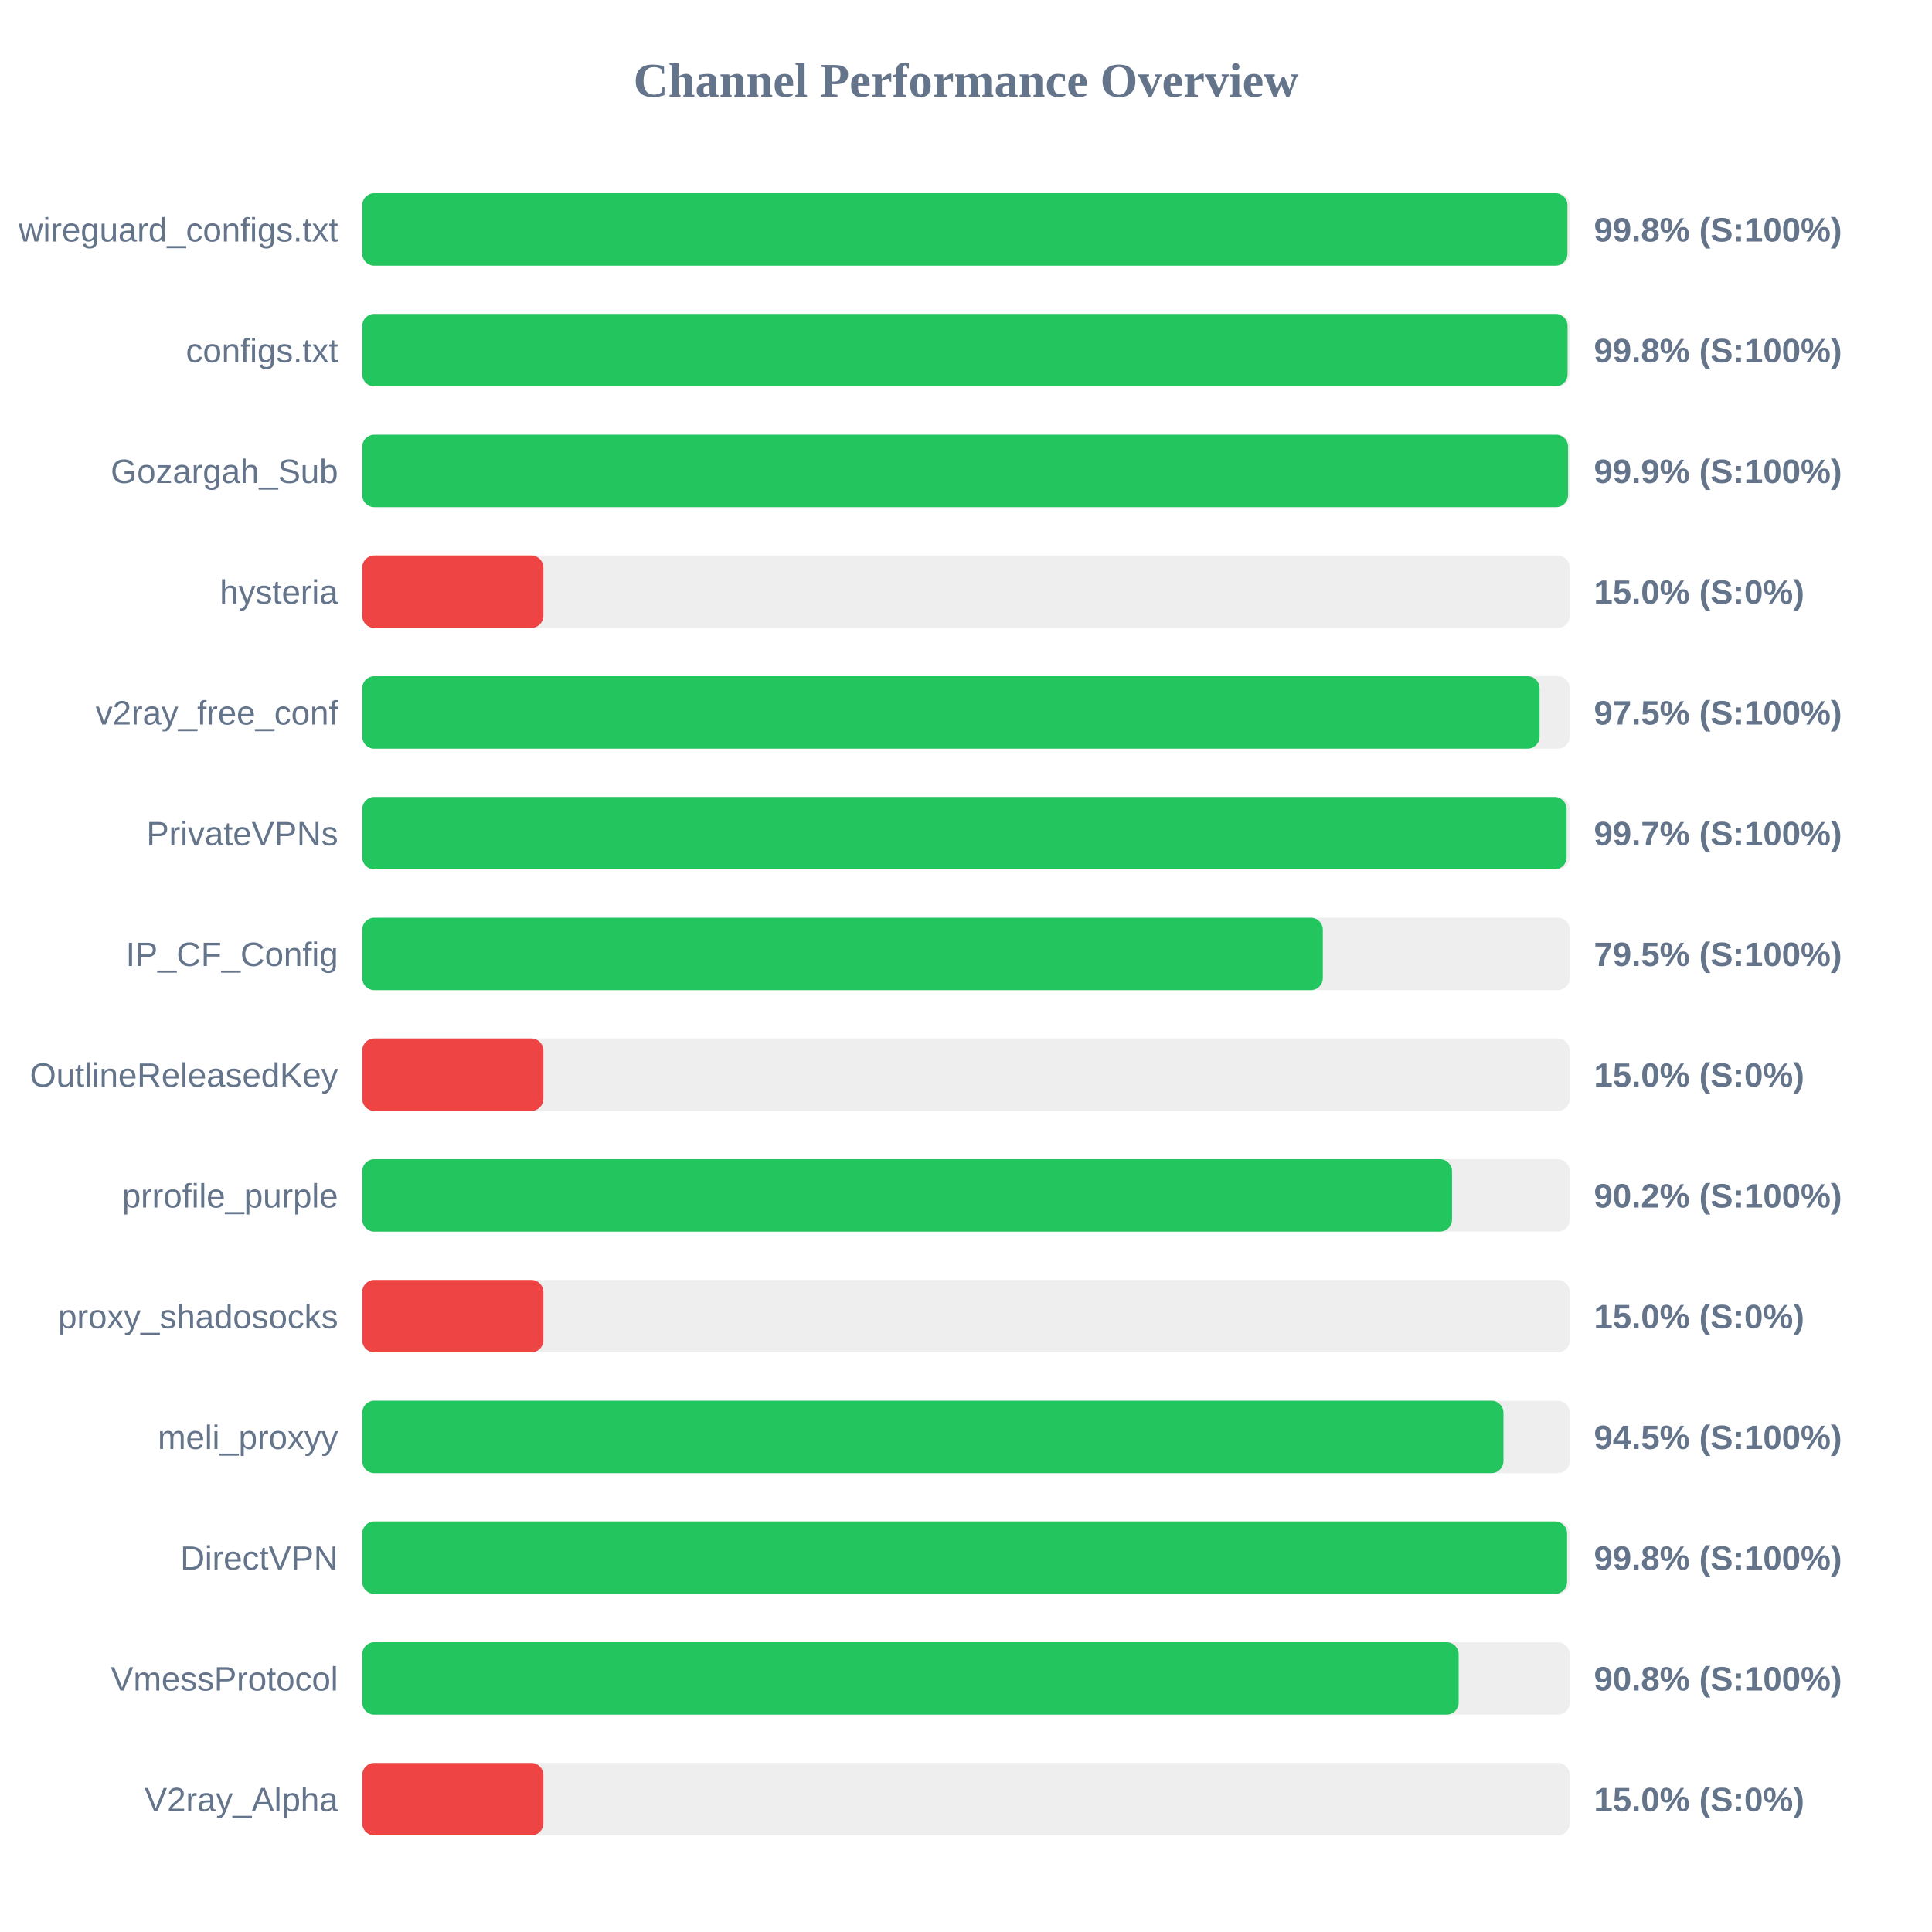
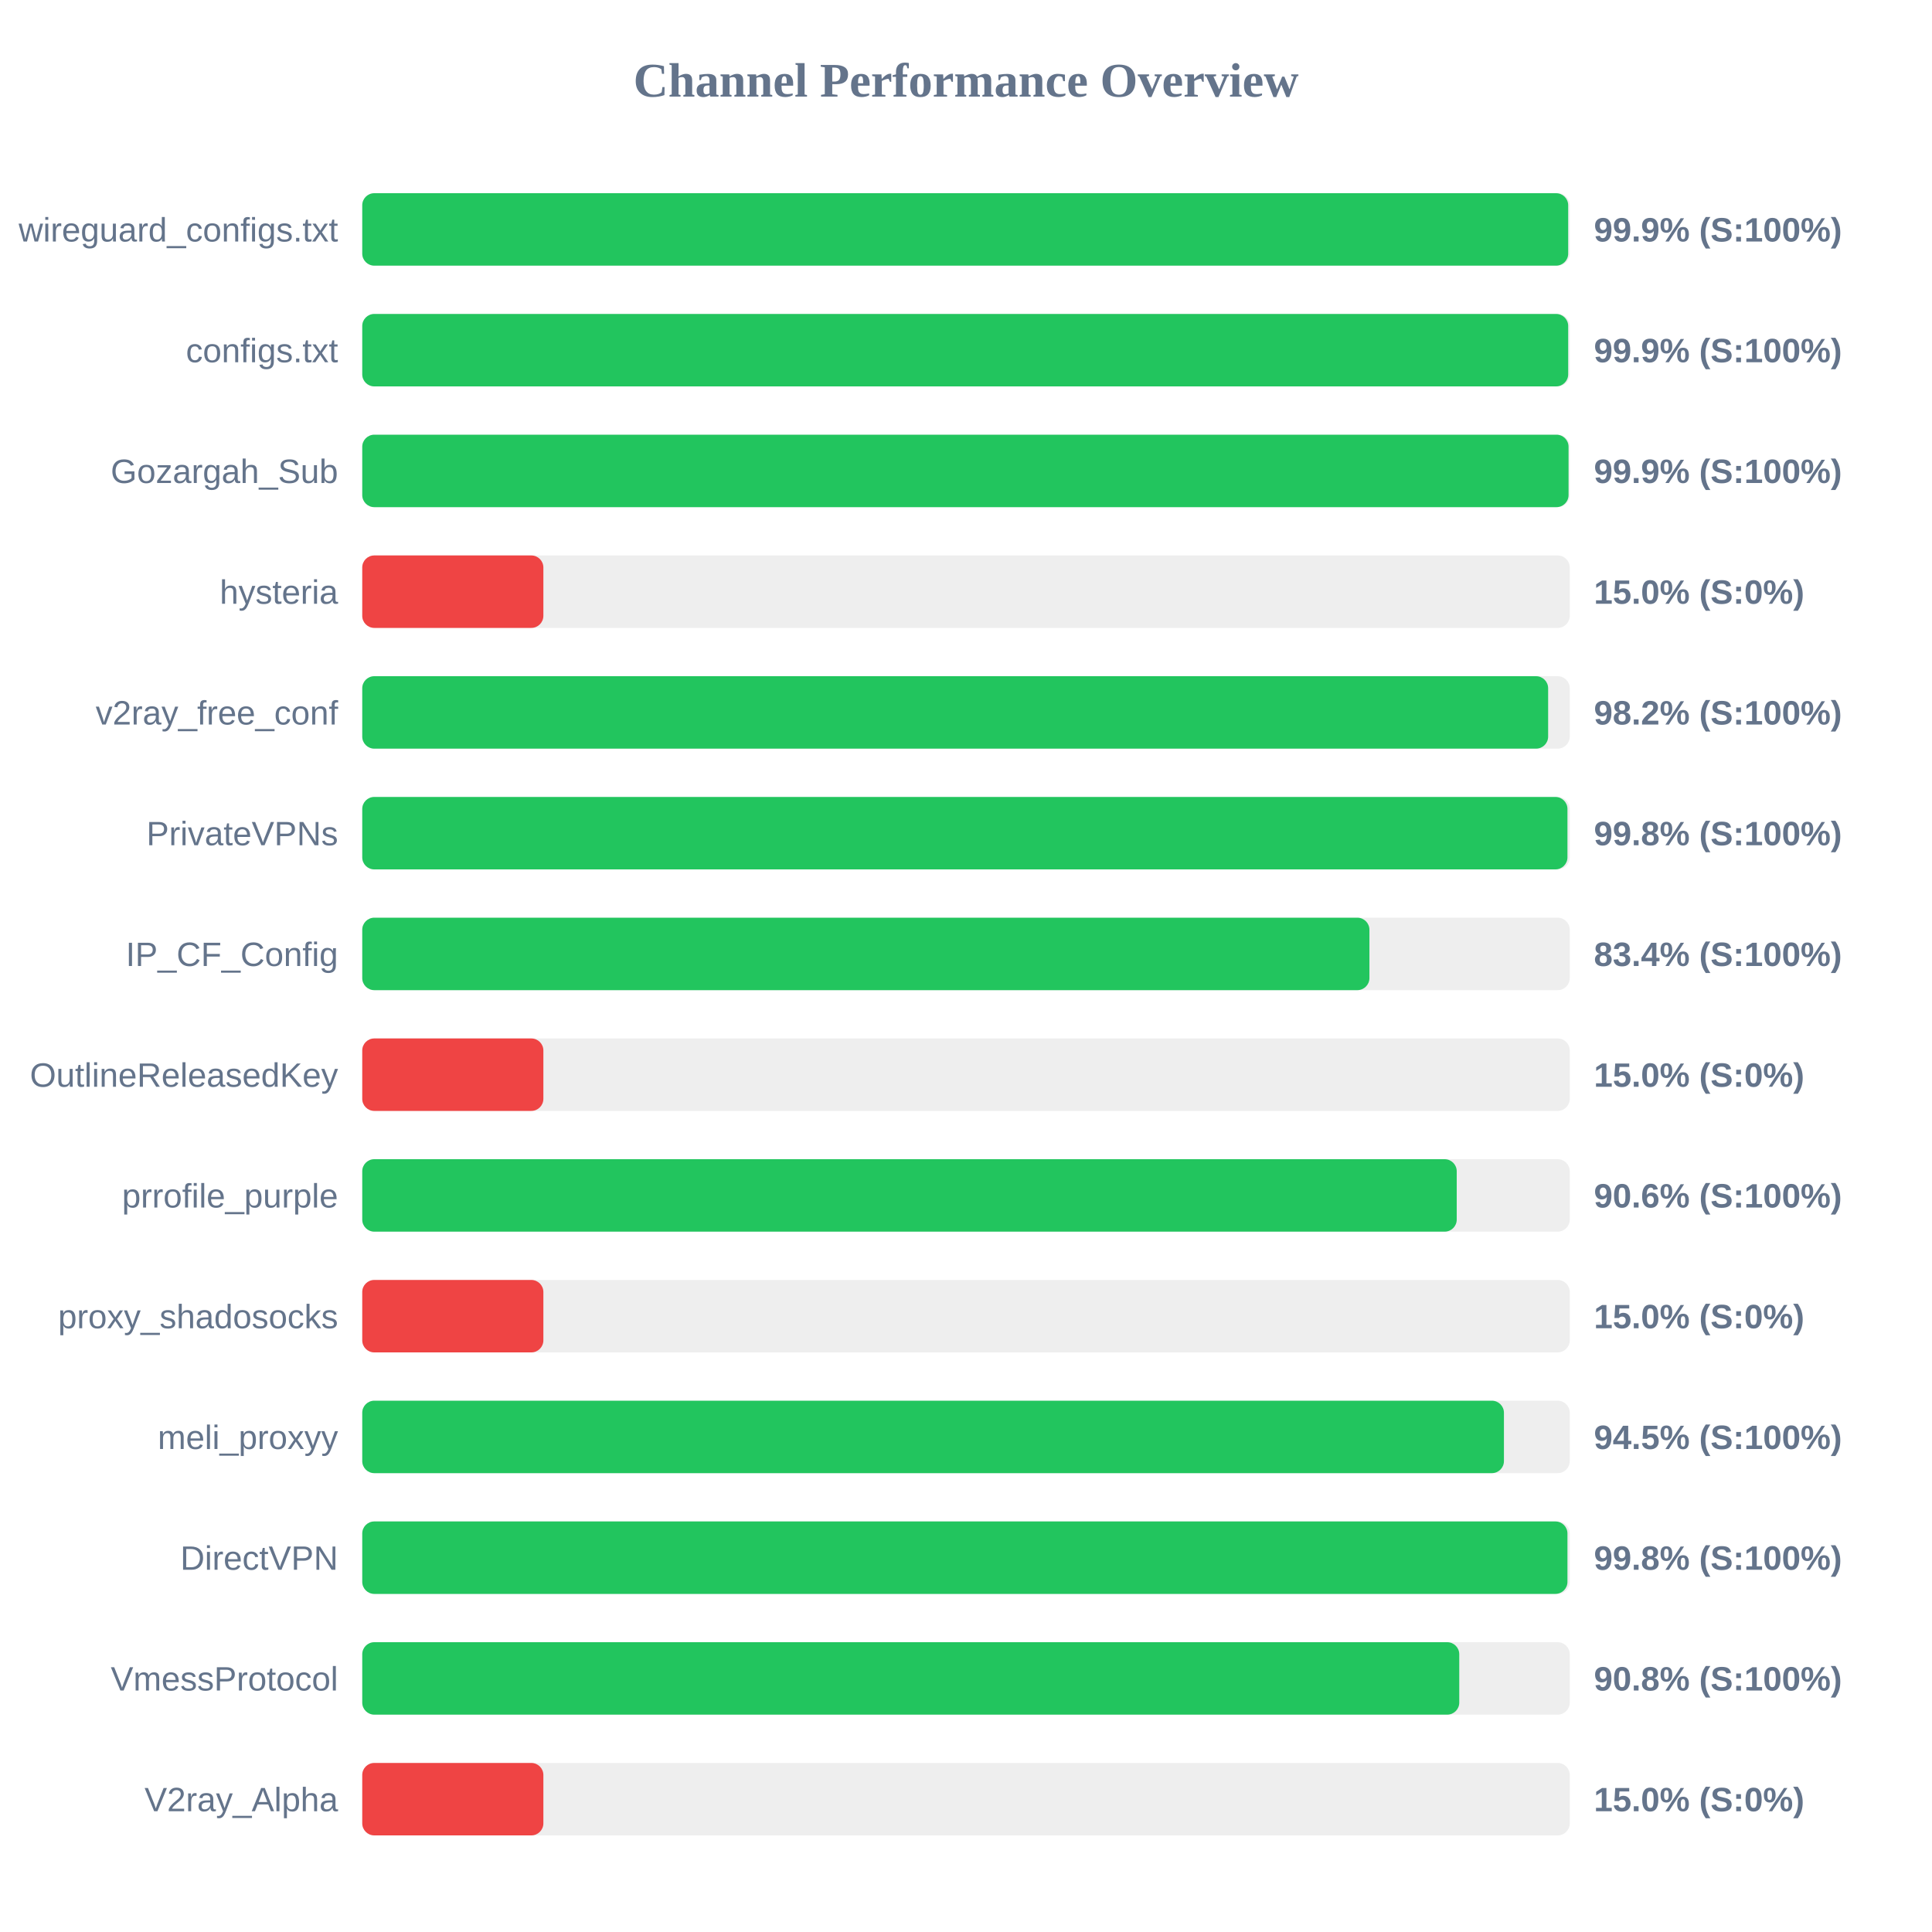
<svg xmlns="http://www.w3.org/2000/svg" width="800" height="800" version="1.1">
  <style>
        .row { font: 14px Arial; fill: #64748b; }
        .score { font: bold 14px Arial; fill: #64748b; }
    </style>
  <text x="400" y="40" text-anchor="middle" font-size="20px" font-weight="bold" fill="#64748b">Channel Performance Overview</text>
  <rect x="150" y="80" width="500" height="30" fill="#eee" rx="5" />
-   <rect x="150" y="80" width="499.05" height="30" fill="#22c55e" rx="5" />
+   <rect x="150" y="80" width="499.35" height="30" fill="#22c55e" rx="5" />
  <text x="140" y="100" text-anchor="end" class="row">wireguard_configs.txt</text>
-   <text x="660" y="100" text-anchor="start" class="score">99.8% (S:100%)</text>
+   <text x="660" y="100" text-anchor="start" class="score">99.9% (S:100%)</text>
  <rect x="150" y="130" width="500" height="30" fill="#eee" rx="5" />
-   <rect x="150" y="130" width="499.1" height="30" fill="#22c55e" rx="5" />
+   <rect x="150" y="130" width="499.35" height="30" fill="#22c55e" rx="5" />
  <text x="140" y="150" text-anchor="end" class="row">configs.txt</text>
-   <text x="660" y="150" text-anchor="start" class="score">99.8% (S:100%)</text>
+   <text x="660" y="150" text-anchor="start" class="score">99.9% (S:100%)</text>
  <rect x="150" y="180" width="500" height="30" fill="#eee" rx="5" />
-   <rect x="150" y="180" width="499.3" height="30" fill="#22c55e" rx="5" />
+   <rect x="150" y="180" width="499.5" height="30" fill="#22c55e" rx="5" />
  <text x="140" y="200" text-anchor="end" class="row">Gozargah_Sub</text>
  <text x="660" y="200" text-anchor="start" class="score">99.9% (S:100%)</text>
  <rect x="150" y="230" width="500" height="30" fill="#eee" rx="5" />
  <rect x="150" y="230" width="75.0" height="30" fill="#ef4444" rx="5" />
  <text x="140" y="250" text-anchor="end" class="row">hysteria</text>
  <text x="660" y="250" text-anchor="start" class="score">15.0% (S:0%)</text>
  <rect x="150" y="280" width="500" height="30" fill="#eee" rx="5" />
-   <rect x="150" y="280" width="487.5" height="30" fill="#22c55e" rx="5" />
+   <rect x="150" y="280" width="491.05" height="30" fill="#22c55e" rx="5" />
  <text x="140" y="300" text-anchor="end" class="row">v2ray_free_conf</text>
-   <text x="660" y="300" text-anchor="start" class="score">97.5% (S:100%)</text>
+   <text x="660" y="300" text-anchor="start" class="score">98.2% (S:100%)</text>
  <rect x="150" y="330" width="500" height="30" fill="#eee" rx="5" />
-   <rect x="150" y="330" width="498.7" height="30" fill="#22c55e" rx="5" />
+   <rect x="150" y="330" width="499.05" height="30" fill="#22c55e" rx="5" />
  <text x="140" y="350" text-anchor="end" class="row">PrivateVPNs</text>
-   <text x="660" y="350" text-anchor="start" class="score">99.7% (S:100%)</text>
+   <text x="660" y="350" text-anchor="start" class="score">99.8% (S:100%)</text>
  <rect x="150" y="380" width="500" height="30" fill="#eee" rx="5" />
-   <rect x="150" y="380" width="397.75" height="30" fill="#22c55e" rx="5" />
+   <rect x="150" y="380" width="417.05" height="30" fill="#22c55e" rx="5" />
  <text x="140" y="400" text-anchor="end" class="row">IP_CF_Config</text>
-   <text x="660" y="400" text-anchor="start" class="score">79.5% (S:100%)</text>
+   <text x="660" y="400" text-anchor="start" class="score">83.4% (S:100%)</text>
  <rect x="150" y="430" width="500" height="30" fill="#eee" rx="5" />
  <rect x="150" y="430" width="75.0" height="30" fill="#ef4444" rx="5" />
  <text x="140" y="450" text-anchor="end" class="row">OutlineReleasedKey</text>
  <text x="660" y="450" text-anchor="start" class="score">15.0% (S:0%)</text>
  <rect x="150" y="480" width="500" height="30" fill="#eee" rx="5" />
-   <rect x="150" y="480" width="451.25" height="30" fill="#22c55e" rx="5" />
+   <rect x="150" y="480" width="453.2" height="30" fill="#22c55e" rx="5" />
  <text x="140" y="500" text-anchor="end" class="row">prrofile_purple</text>
-   <text x="660" y="500" text-anchor="start" class="score">90.2% (S:100%)</text>
+   <text x="660" y="500" text-anchor="start" class="score">90.6% (S:100%)</text>
  <rect x="150" y="530" width="500" height="30" fill="#eee" rx="5" />
  <rect x="150" y="530" width="75.0" height="30" fill="#ef4444" rx="5" />
  <text x="140" y="550" text-anchor="end" class="row">proxy_shadosocks</text>
  <text x="660" y="550" text-anchor="start" class="score">15.0% (S:0%)</text>
  <rect x="150" y="580" width="500" height="30" fill="#eee" rx="5" />
-   <rect x="150" y="580" width="472.55" height="30" fill="#22c55e" rx="5" />
+   <rect x="150" y="580" width="472.75" height="30" fill="#22c55e" rx="5" />
  <text x="140" y="600" text-anchor="end" class="row">meli_proxyy</text>
  <text x="660" y="600" text-anchor="start" class="score">94.5% (S:100%)</text>
  <rect x="150" y="630" width="500" height="30" fill="#eee" rx="5" />
-   <rect x="150" y="630" width="498.9" height="30" fill="#22c55e" rx="5" />
+   <rect x="150" y="630" width="499.05" height="30" fill="#22c55e" rx="5" />
  <text x="140" y="650" text-anchor="end" class="row">DirectVPN</text>
  <text x="660" y="650" text-anchor="start" class="score">99.8% (S:100%)</text>
  <rect x="150" y="680" width="500" height="30" fill="#eee" rx="5" />
-   <rect x="150" y="680" width="454.0" height="30" fill="#22c55e" rx="5" />
+   <rect x="150" y="680" width="454.25" height="30" fill="#22c55e" rx="5" />
  <text x="140" y="700" text-anchor="end" class="row">VmessProtocol</text>
  <text x="660" y="700" text-anchor="start" class="score">90.8% (S:100%)</text>
  <rect x="150" y="730" width="500" height="30" fill="#eee" rx="5" />
  <rect x="150" y="730" width="75.0" height="30" fill="#ef4444" rx="5" />
  <text x="140" y="750" text-anchor="end" class="row">V2ray_Alpha</text>
  <text x="660" y="750" text-anchor="start" class="score">15.0% (S:0%)</text>
</svg>
